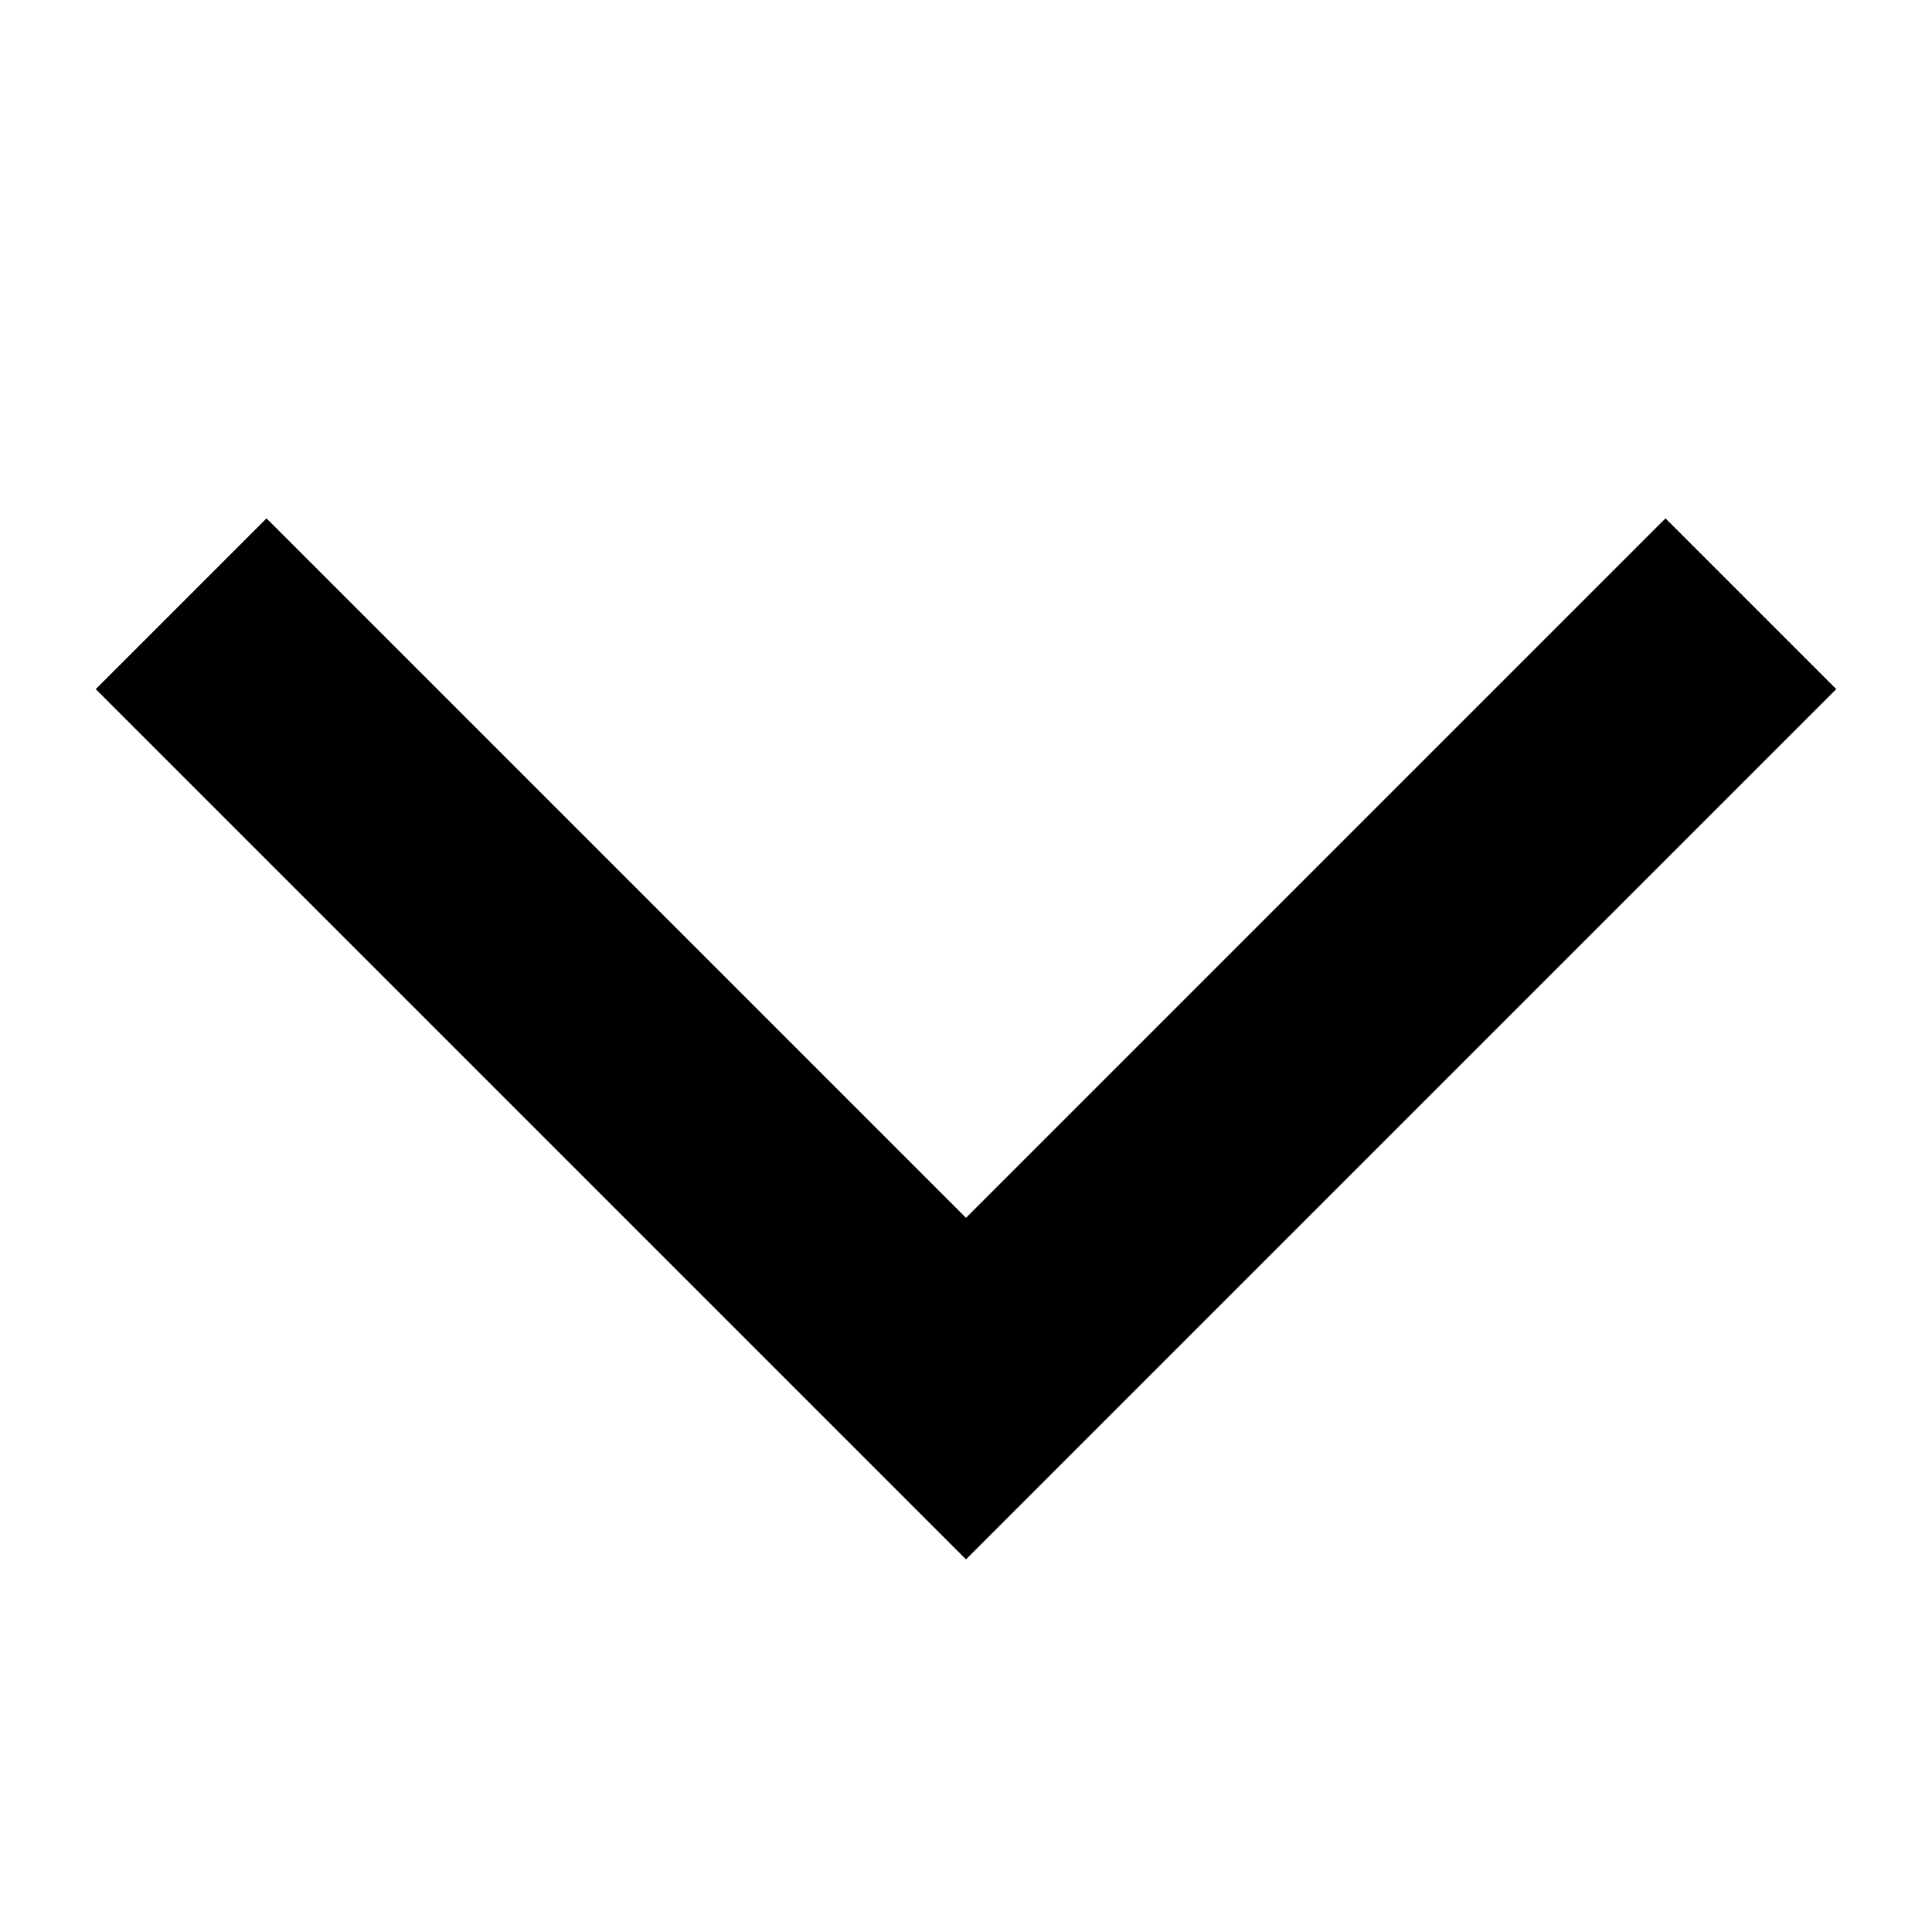
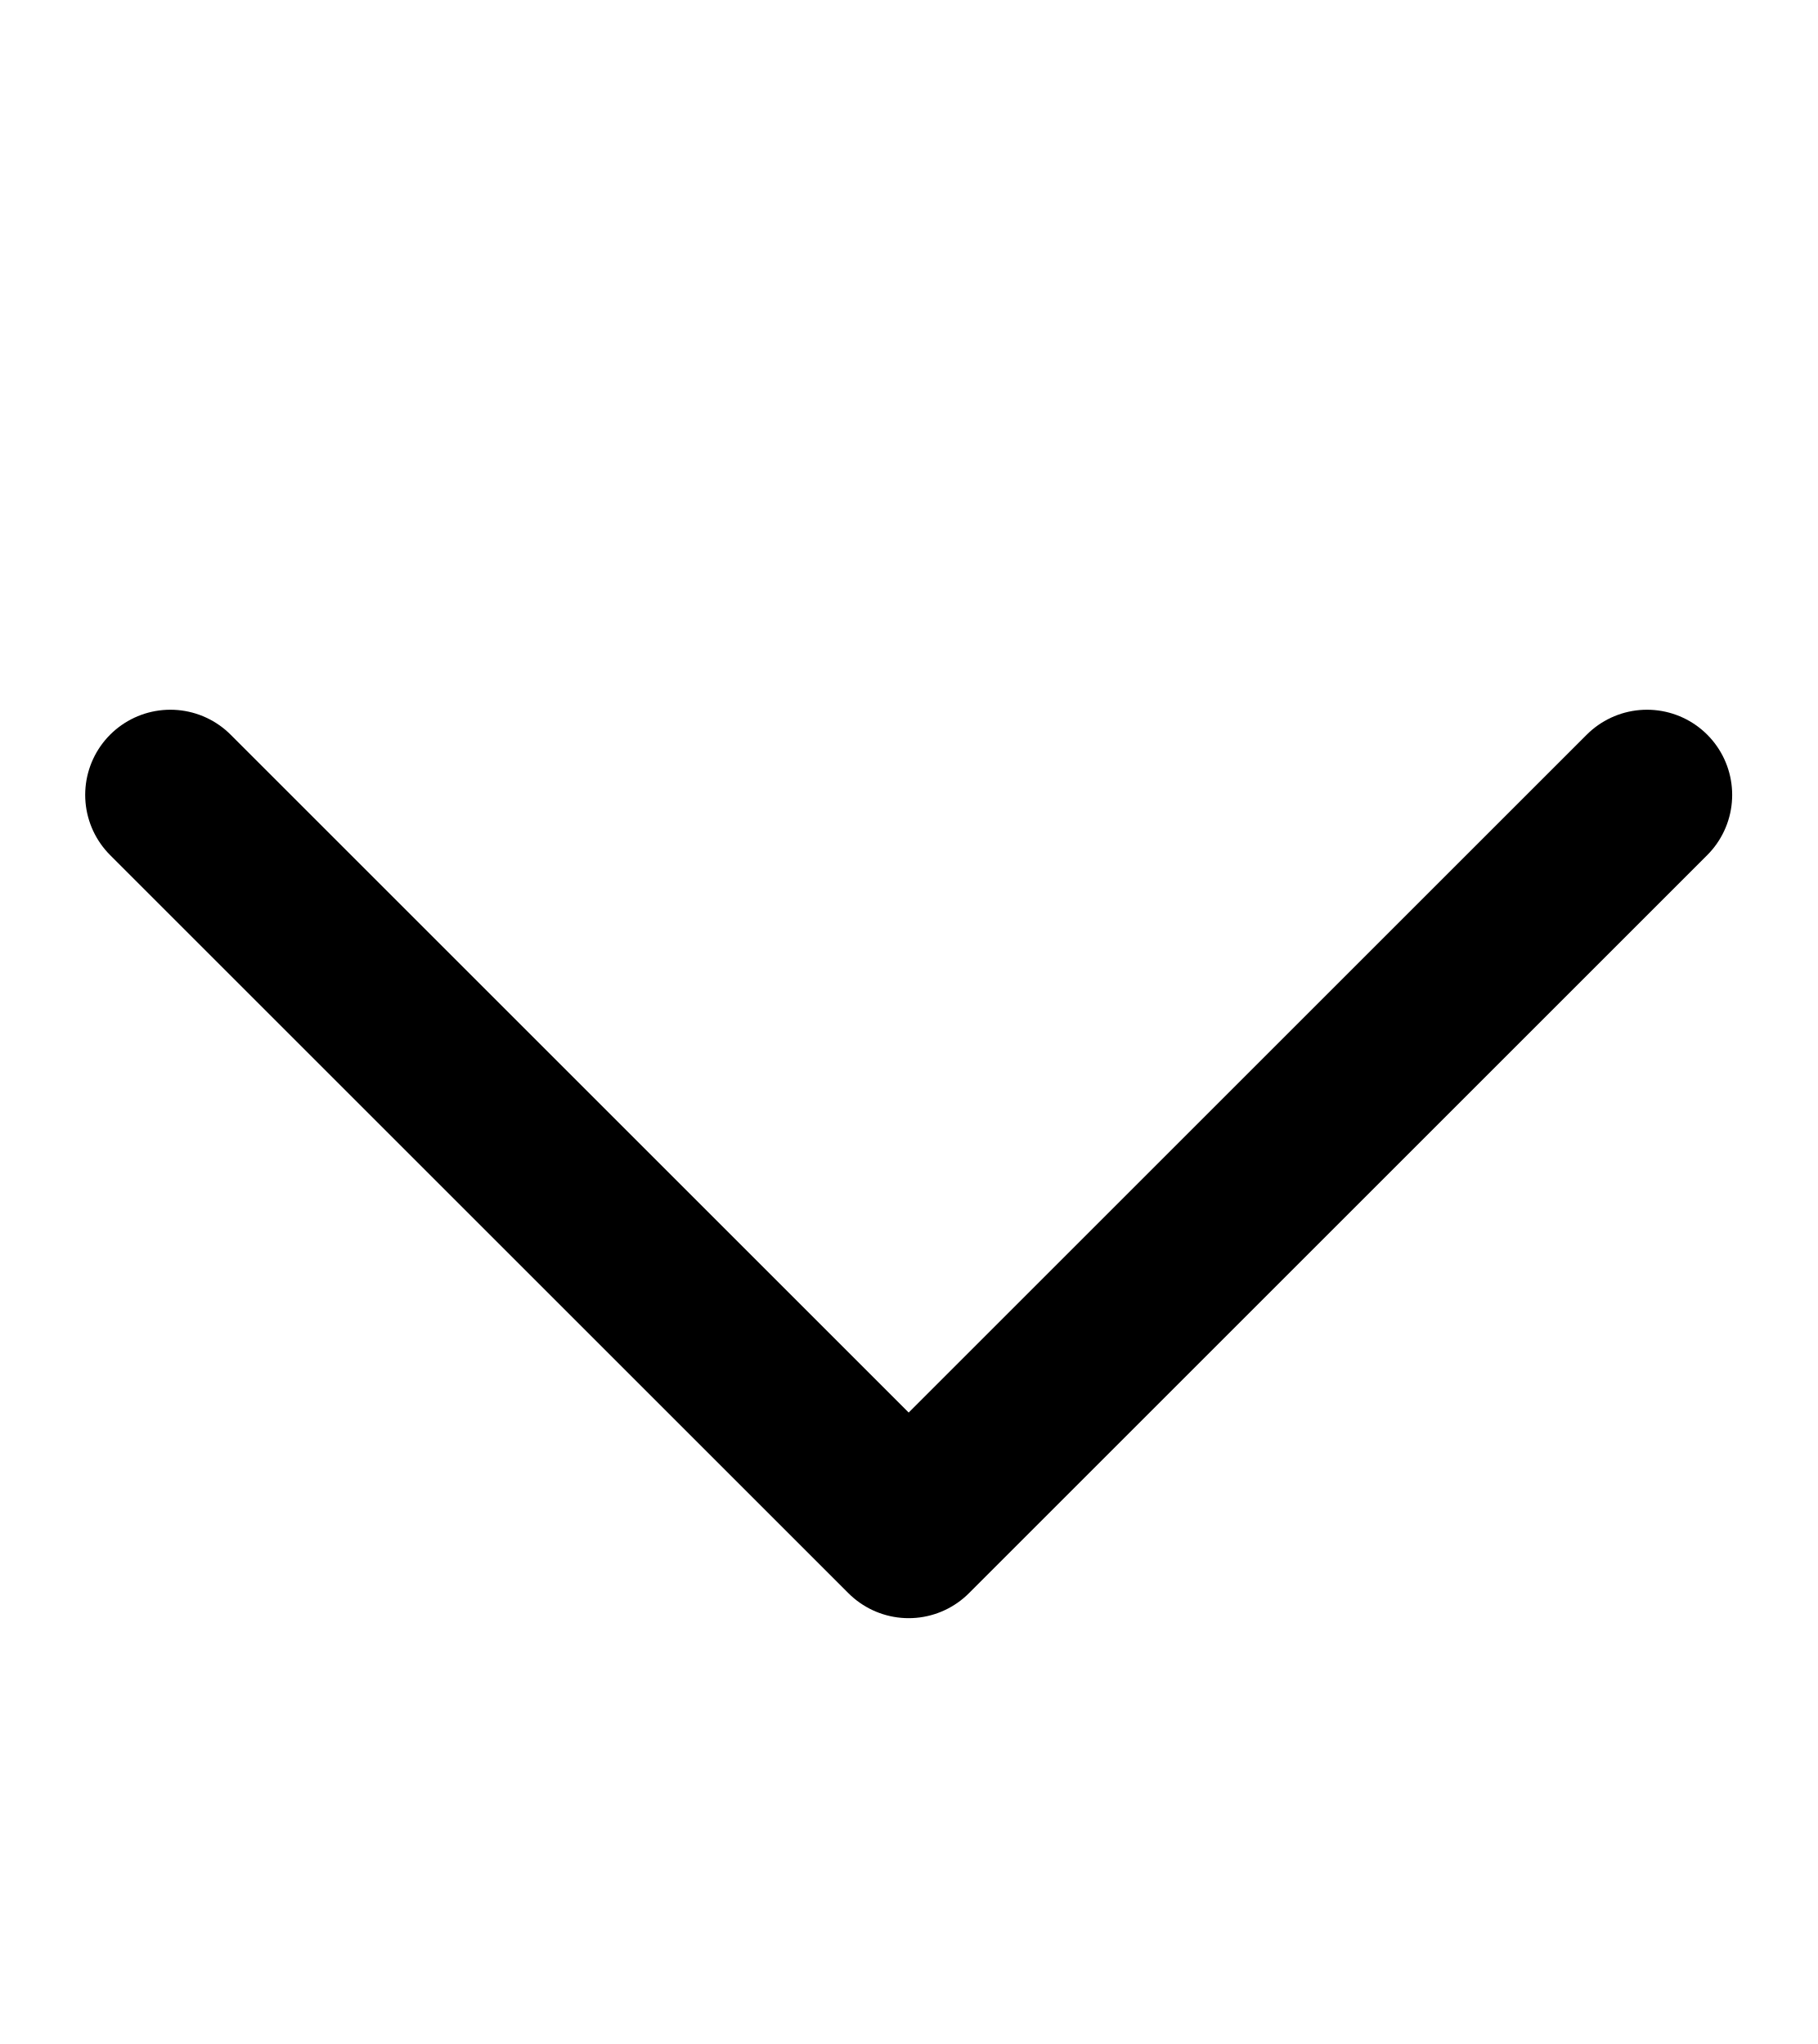
- <svg xmlns="http://www.w3.org/2000/svg" viewBox="0 4 16 16">
-   <path fill="none" stroke="currentColor" stroke-miterlimit="10" stroke-width="2" d="M1.5 9L8 15.5 14.5 9" />
+ <svg xmlns="http://www.w3.org/2000/svg" viewBox="0 2 16 18">
+   <path fill="none" stroke="currentColor" stroke-miterlimit="10" stroke-width="1.5" stroke-linejoin="round" stroke-linecap="round" d="M1.5 9L8 15.5 14.5 9" />
</svg>
